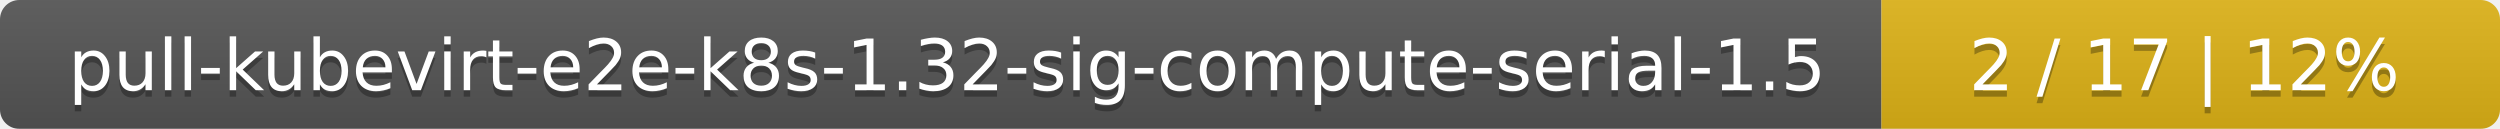
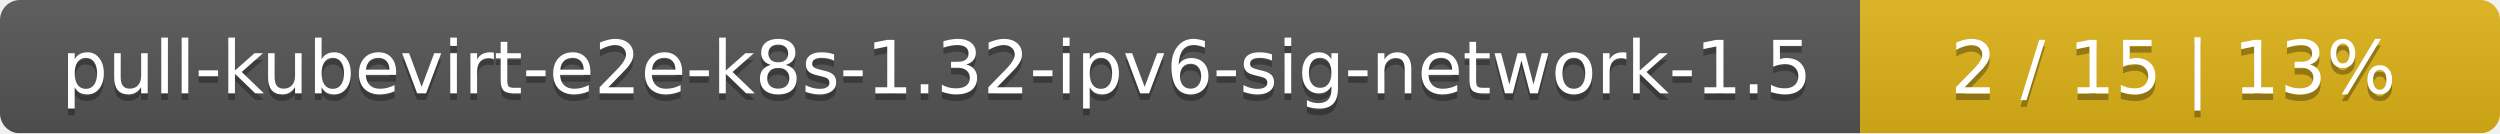
- <svg xmlns="http://www.w3.org/2000/svg" width="388" height="20">
+ <svg xmlns="http://www.w3.org/2000/svg" width="375" height="20">
  <linearGradient id="smooth" x2="0" y2="100%">
    <stop offset="0" stop-color="#bbb" stop-opacity=".1" />
    <stop offset="1" stop-opacity=".1" />
  </linearGradient>
  <mask id="round">
-     <rect width="388" height="20" rx="3" fill="#fff" />
+     <rect width="375" height="20" rx="3" fill="#fff" />
  </mask>
  <g mask="url(#round)">
-     <rect width="292" height="20" fill="#555" />
-     <rect x="292" width="96" height="20" fill="#dfb317" />
-     <rect width="388" height="20" fill="url(#smooth)" />
+     <rect width="279" height="20" fill="#555" />
+     <rect x="279" width="96" height="20" fill="#dfb317" />
+     <rect width="375" height="20" fill="url(#smooth)" />
  </g>
  <g fill="#fff" text-anchor="middle" font-family="DejaVu Sans,Verdana,Geneva,sans-serif" font-size="11">
-     <text x="147" y="15" fill="#010101" fill-opacity=".3">pull-kubevirt-e2e-k8s-1.32-sig-compute-serial-1.5</text>
-     <text x="147" y="14">pull-kubevirt-e2e-k8s-1.32-sig-compute-serial-1.5</text>
-     <text x="339" y="15" fill="#010101" fill-opacity=".3">2 / 17    |    12%</text>
-     <text x="339" y="14">2 / 17    |    12%</text>
+     <text x="140.5" y="15" fill="#010101" fill-opacity=".3">pull-kubevirt-e2e-k8s-1.32-ipv6-sig-network-1.5</text>
+     <text x="140.5" y="14">pull-kubevirt-e2e-k8s-1.32-ipv6-sig-network-1.5</text>
+     <text x="326" y="15" fill="#010101" fill-opacity=".3">2 / 15    |    13%</text>
+     <text x="326" y="14">2 / 15    |    13%</text>
  </g>
</svg>
